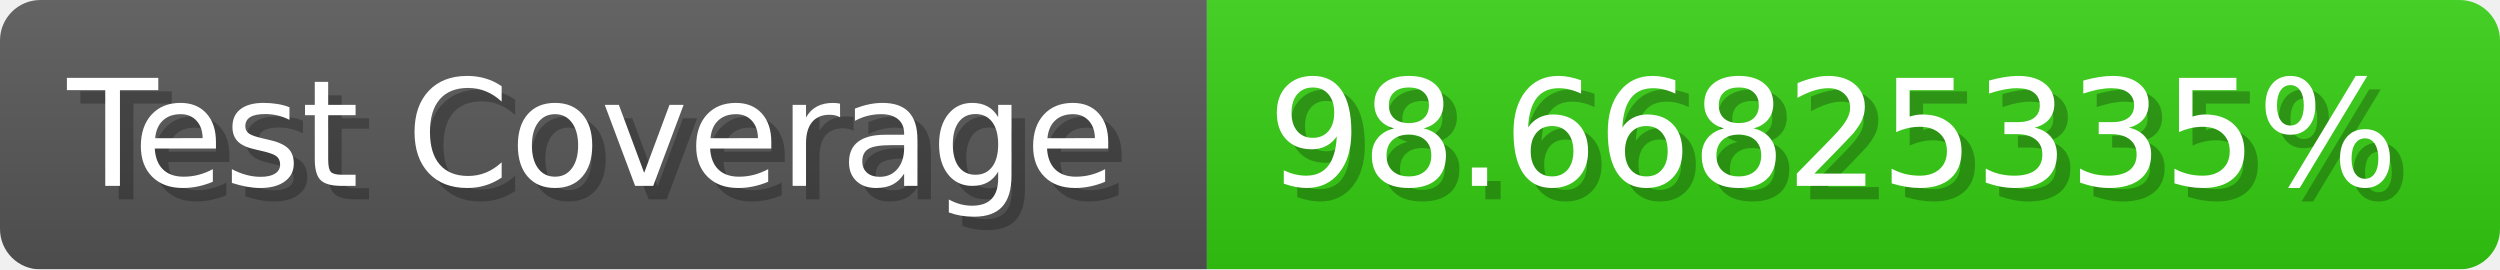
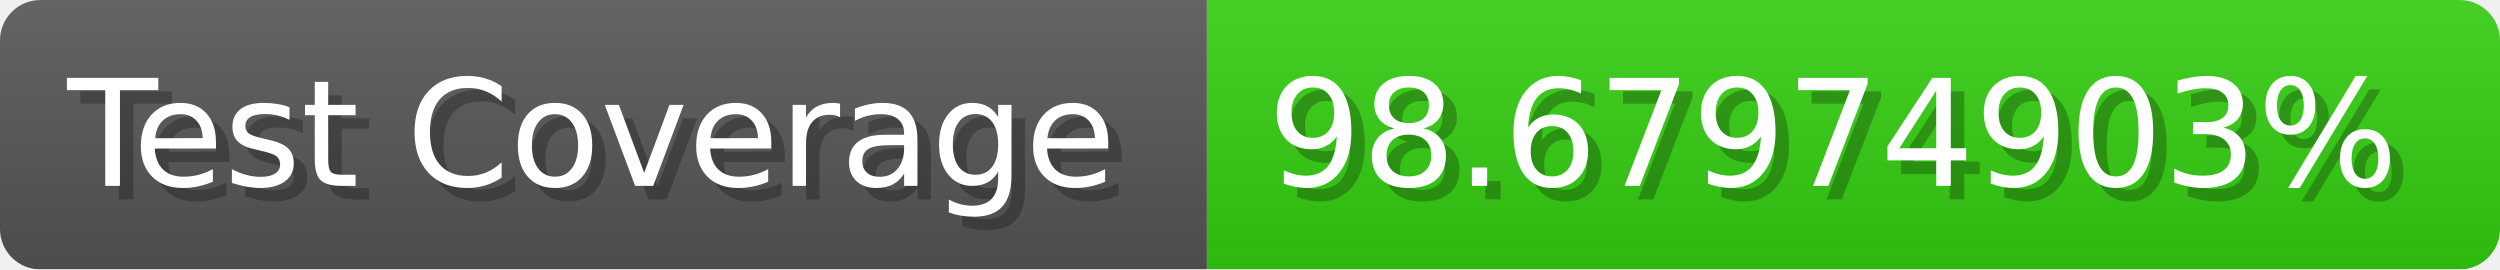
- <svg xmlns="http://www.w3.org/2000/svg" width="185.6" height="20" viewBox="0 0 1856 200" role="img" aria-label="Test Coverage: 98.66825335%">
+ <svg xmlns="http://www.w3.org/2000/svg" width="185.6" height="20" viewBox="0 0 1856 200" role="img" aria-label="Test Coverage: 98.67974903%">
  <linearGradient id="a" x2="0" y2="100%">
    <stop offset="0" stop-opacity=".1" stop-color="#EEE" />
    <stop offset="1" stop-opacity=".1" />
  </linearGradient>
  <mask id="m">
    <rect width="1856" height="200" rx="30" fill="#FFF" />
  </mask>
  <g mask="url(#m)">
    <rect width="896" height="200" fill="#555" />
    <rect width="960" height="200" fill="#3C1" x="896" />
    <rect width="1856" height="200" fill="url(#a)" />
  </g>
  <g aria-hidden="true" fill="#fff" text-anchor="start" font-family="Verdana,DejaVu Sans,sans-serif" font-size="110">
    <text x="60" y="148" textLength="796" fill="#000" opacity="0.25">Test Coverage</text>
    <text x="50" y="138" textLength="796">Test Coverage</text>
-     <text x="951" y="148" textLength="860" fill="#000" opacity="0.25">98.66825335%</text>
-     <text x="941" y="138" textLength="860">98.66825335%</text>
+     <text x="951" y="148" textLength="860" fill="#000" opacity="0.25">98.67974903%</text>
+     <text x="941" y="138" textLength="860">98.67974903%</text>
  </g>
</svg>
